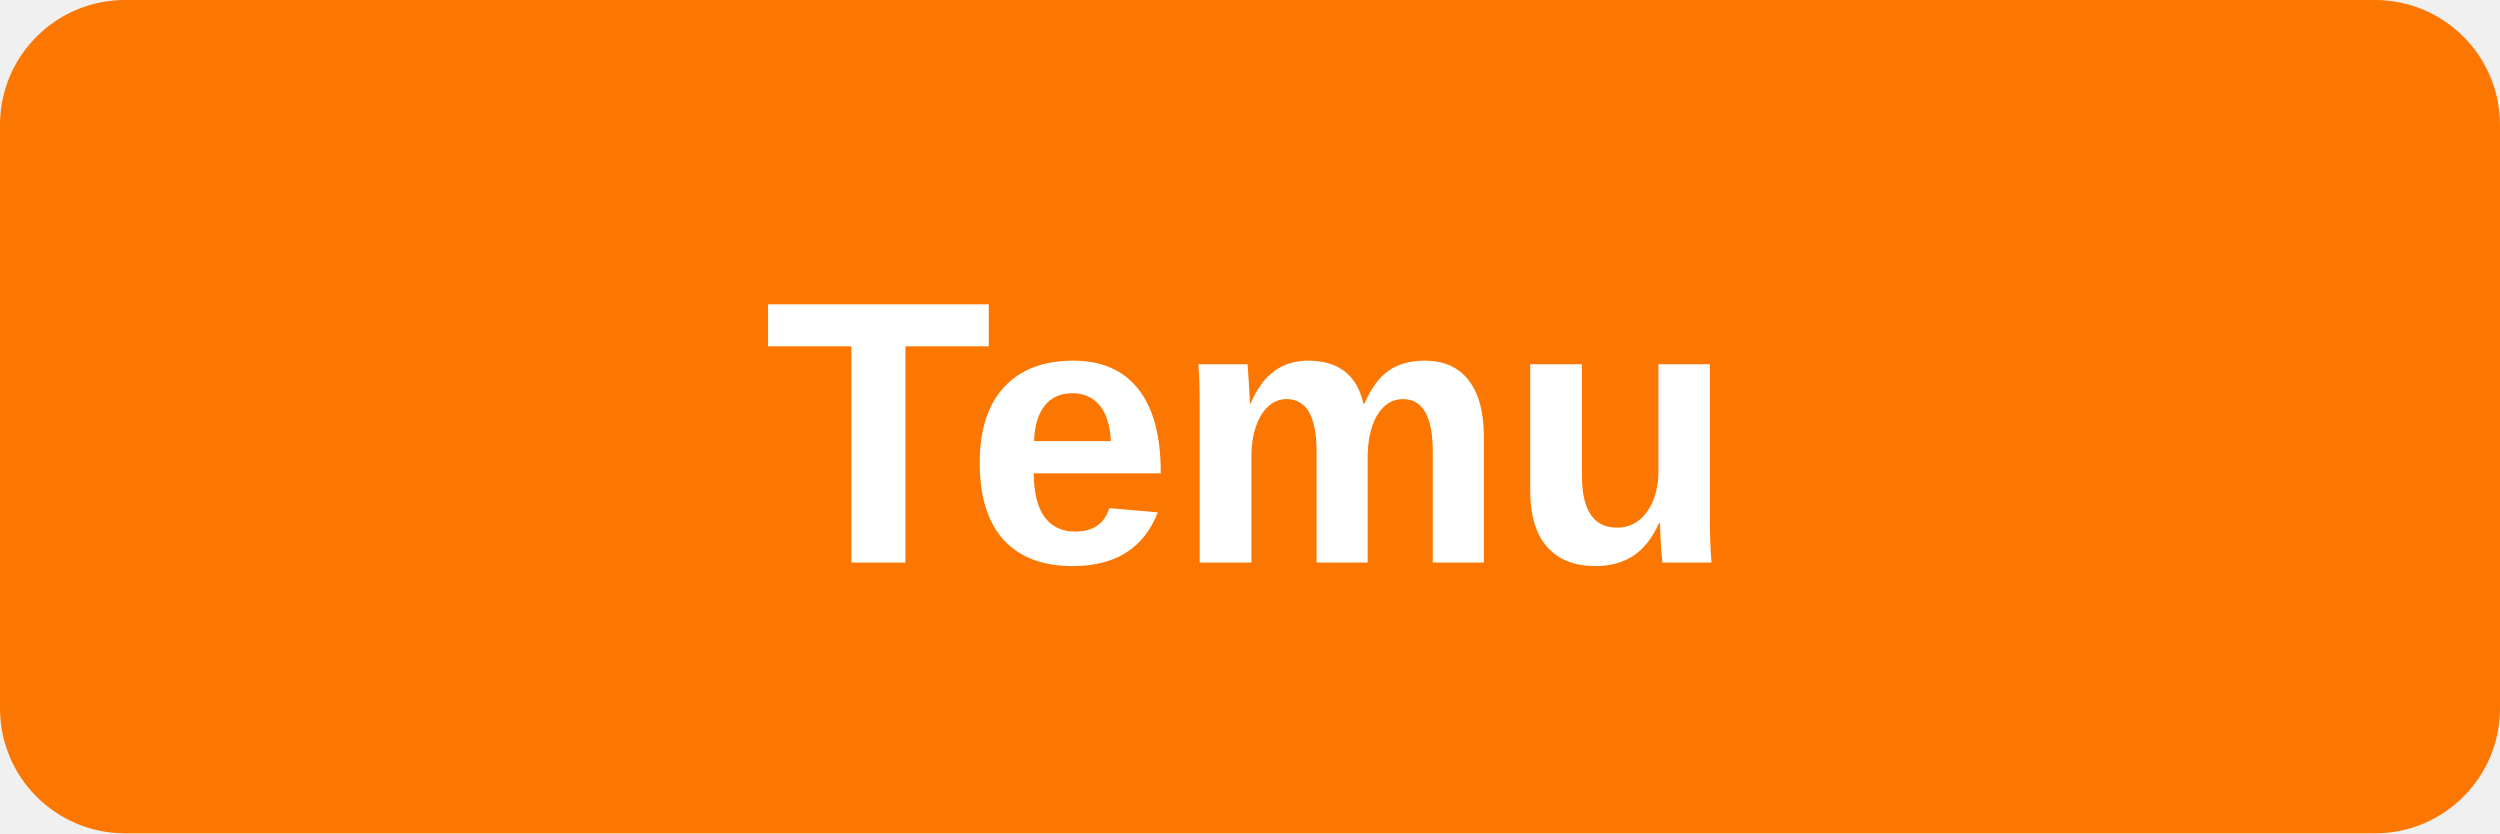
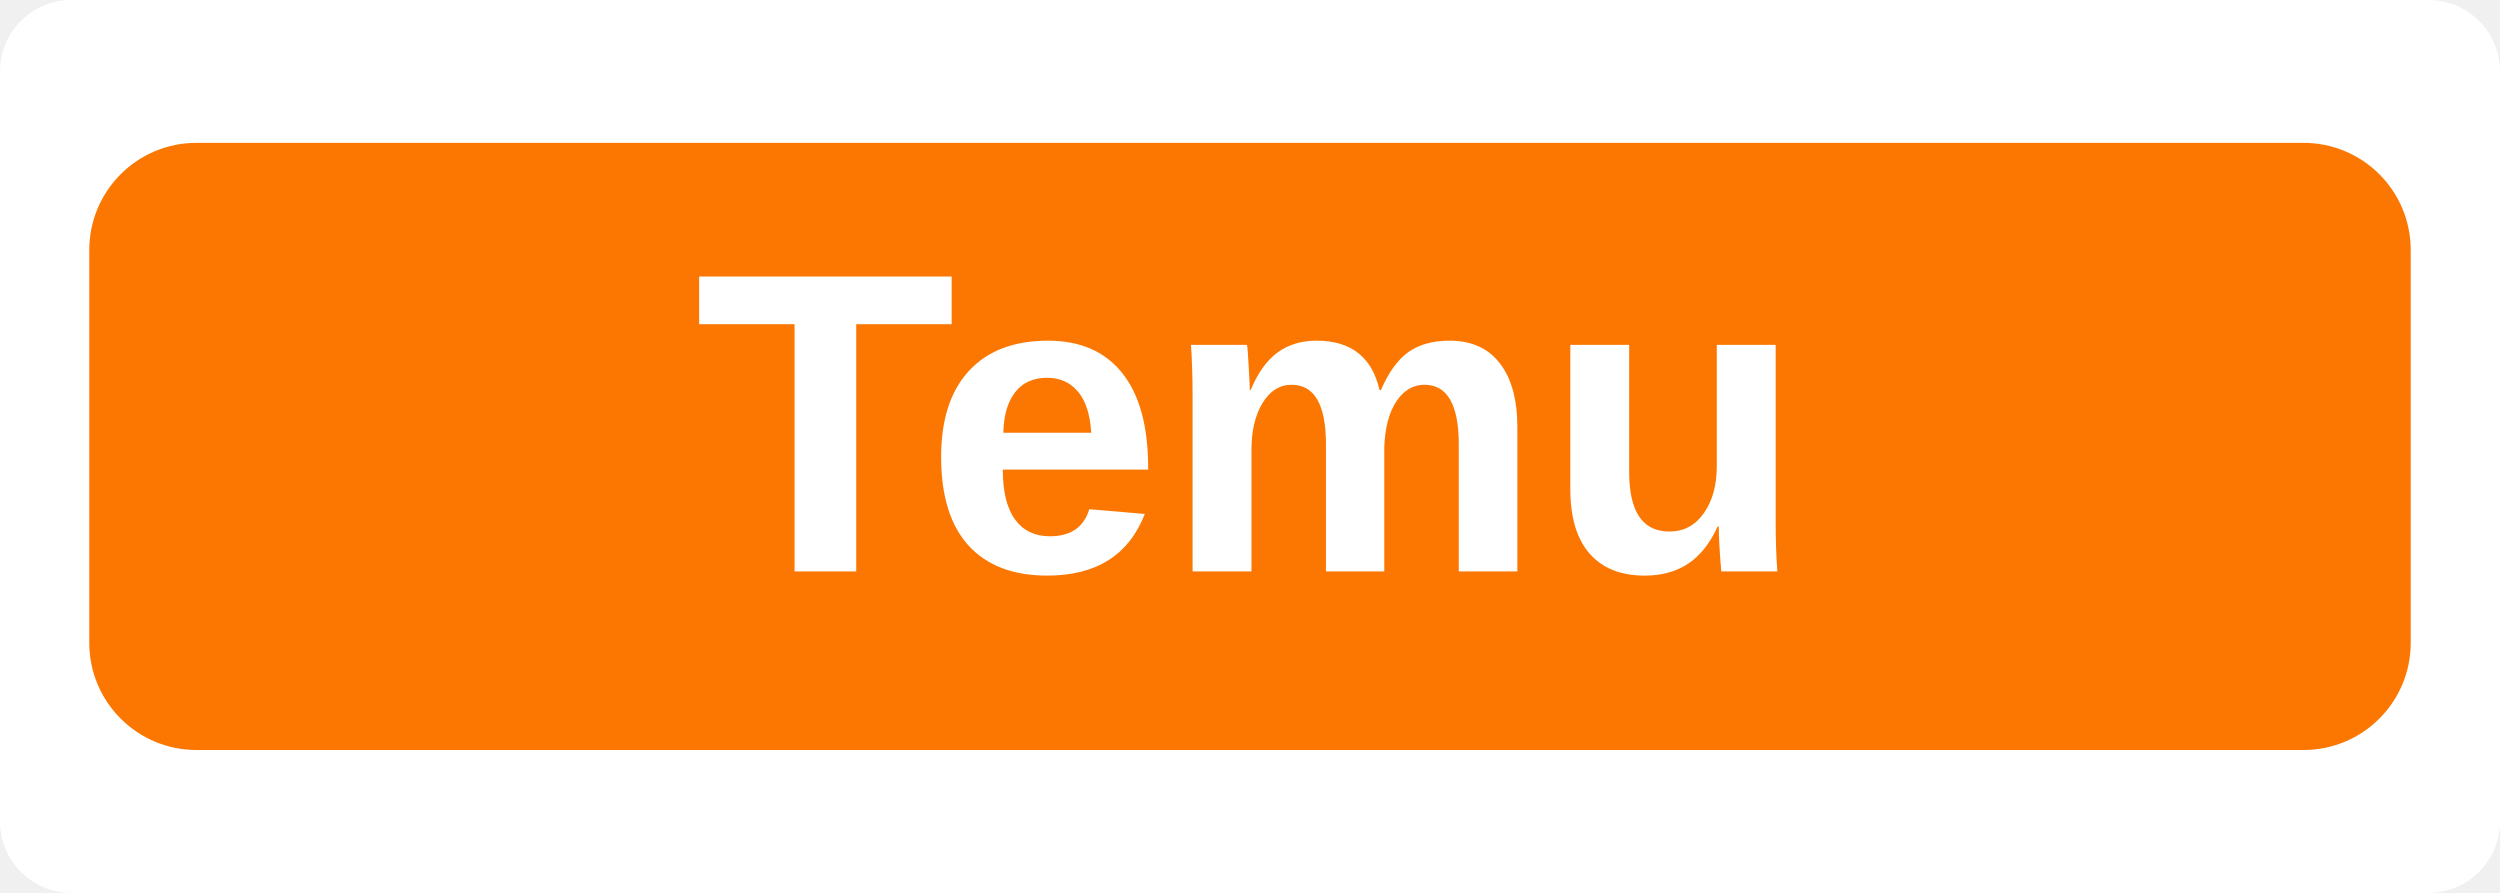
- <svg xmlns="http://www.w3.org/2000/svg" viewBox="0 0 120 40">
-   <rect width="120" height="40" rx="6" fill="#FB7701" />
-   <text x="60" y="27" text-anchor="middle" font-family="Arial,sans-serif" font-weight="900" font-size="18" fill="#fff">Temu</text>
+ <svg xmlns="http://www.w3.org/2000/svg" viewBox="0 0 140 50">
+   <rect width="140" height="50" fill="#fff" rx="4" />
+   <rect x="5" y="8" width="130" height="34" fill="#FB7701" rx="6" />
+   <text x="70" y="32" font-family="Arial,sans-serif" font-size="24" font-weight="bold" fill="#fff" text-anchor="middle">Temu</text>
</svg>
